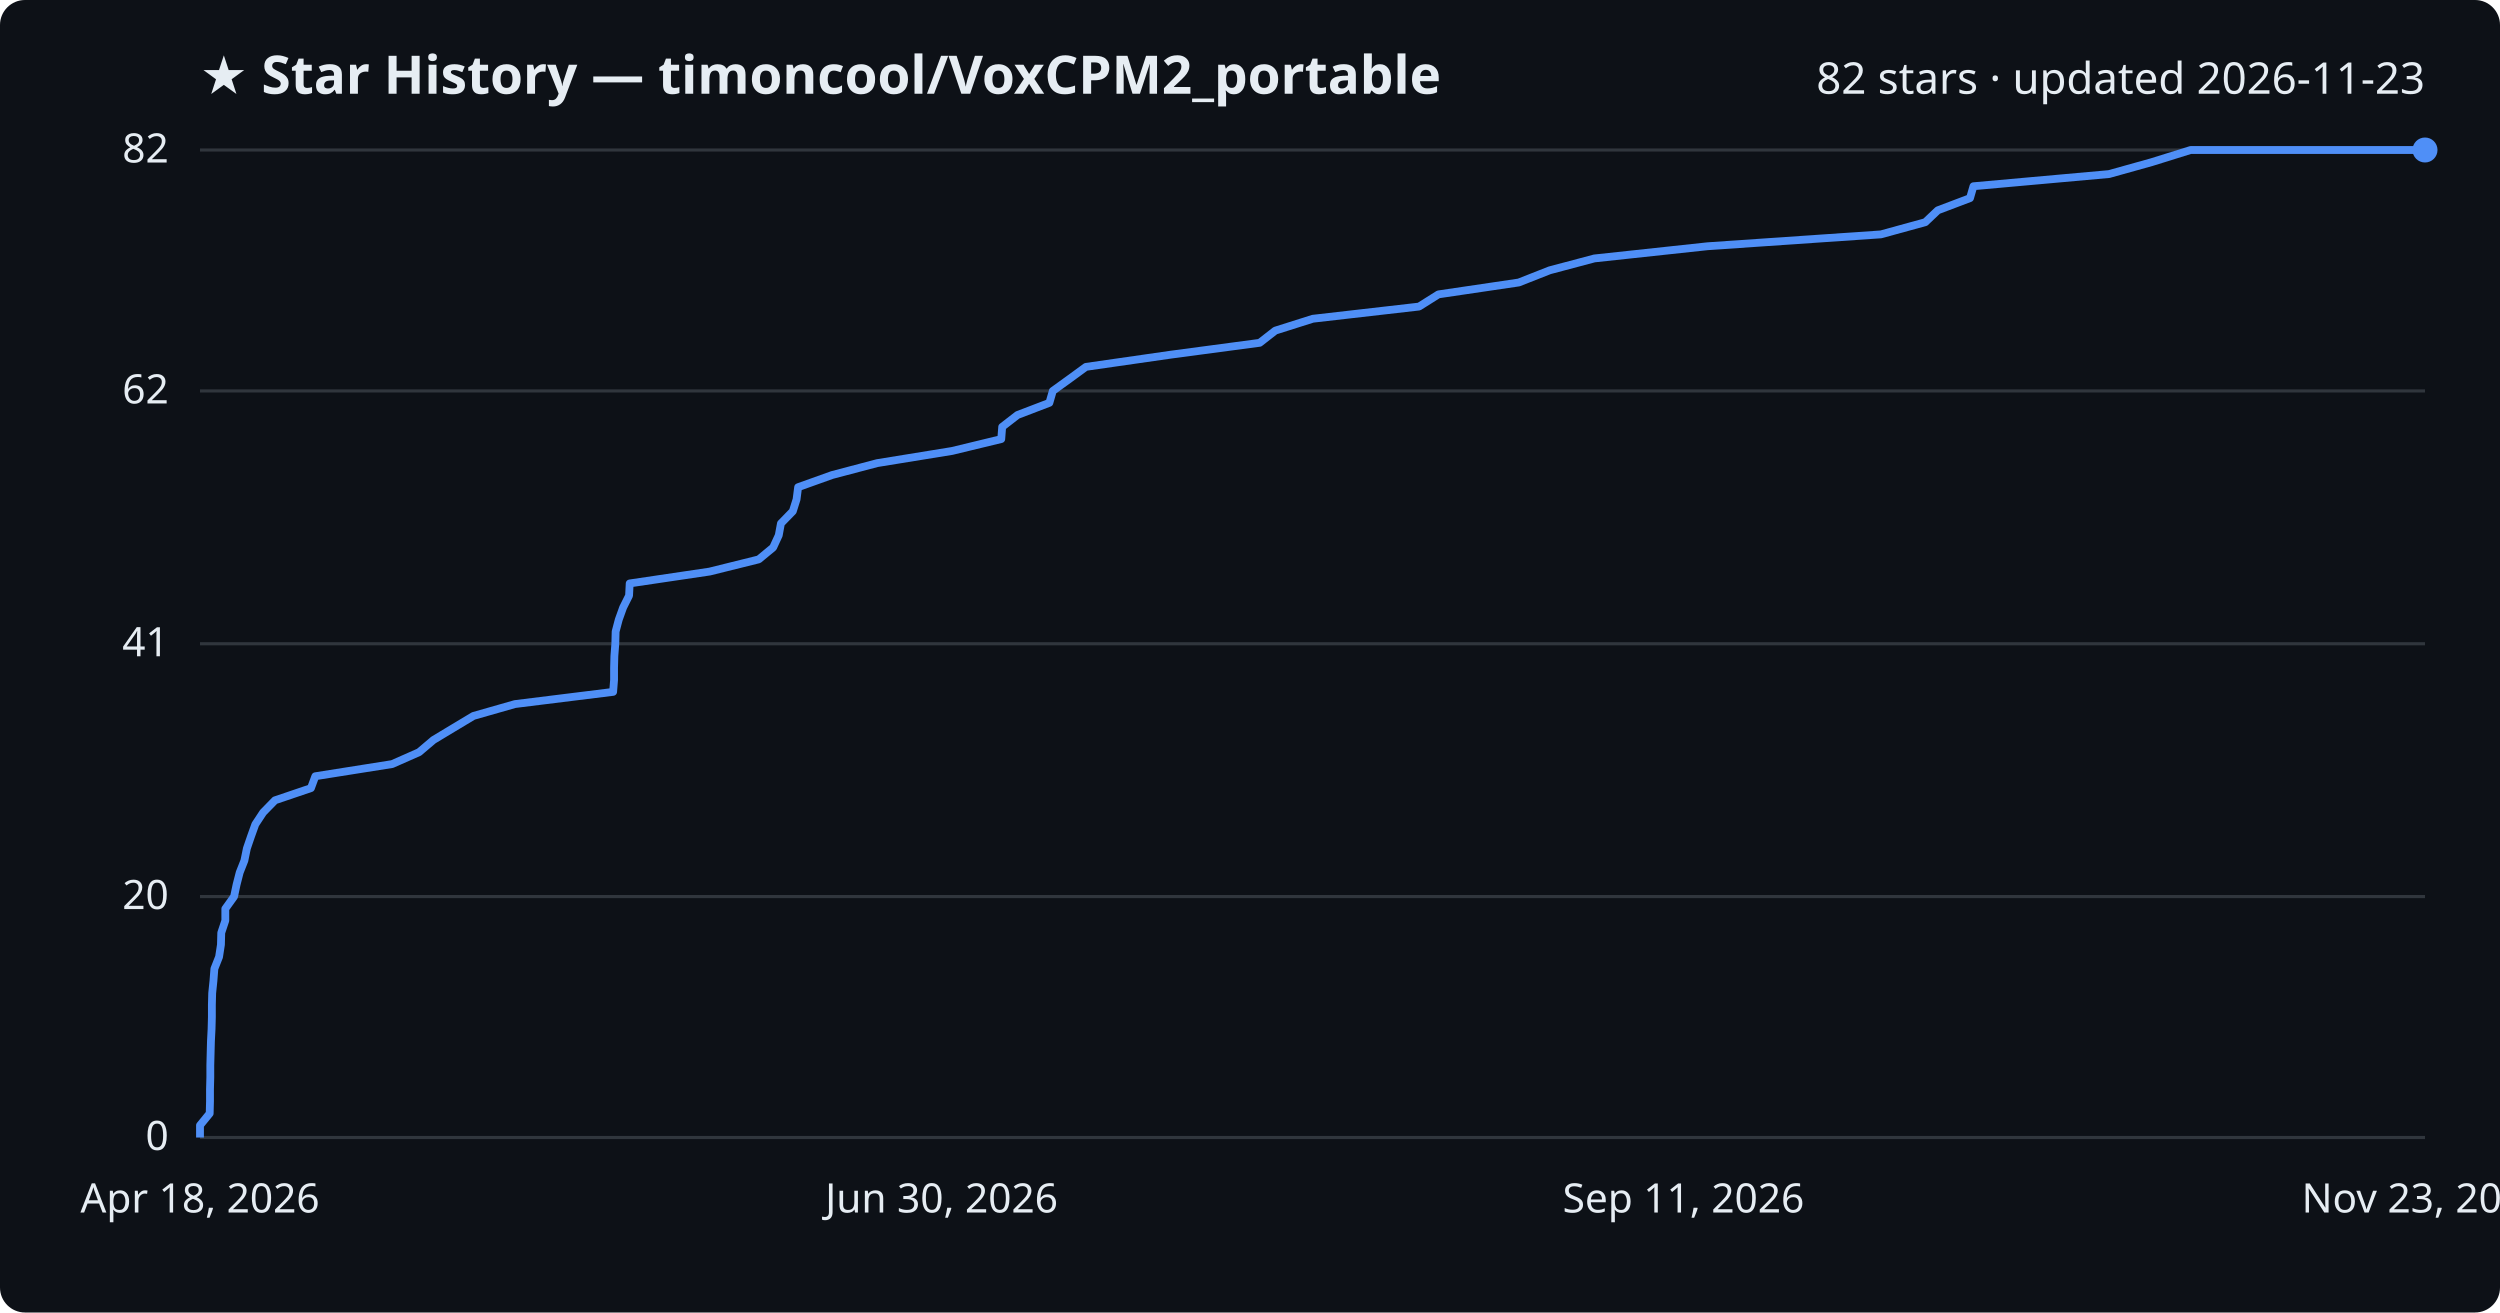
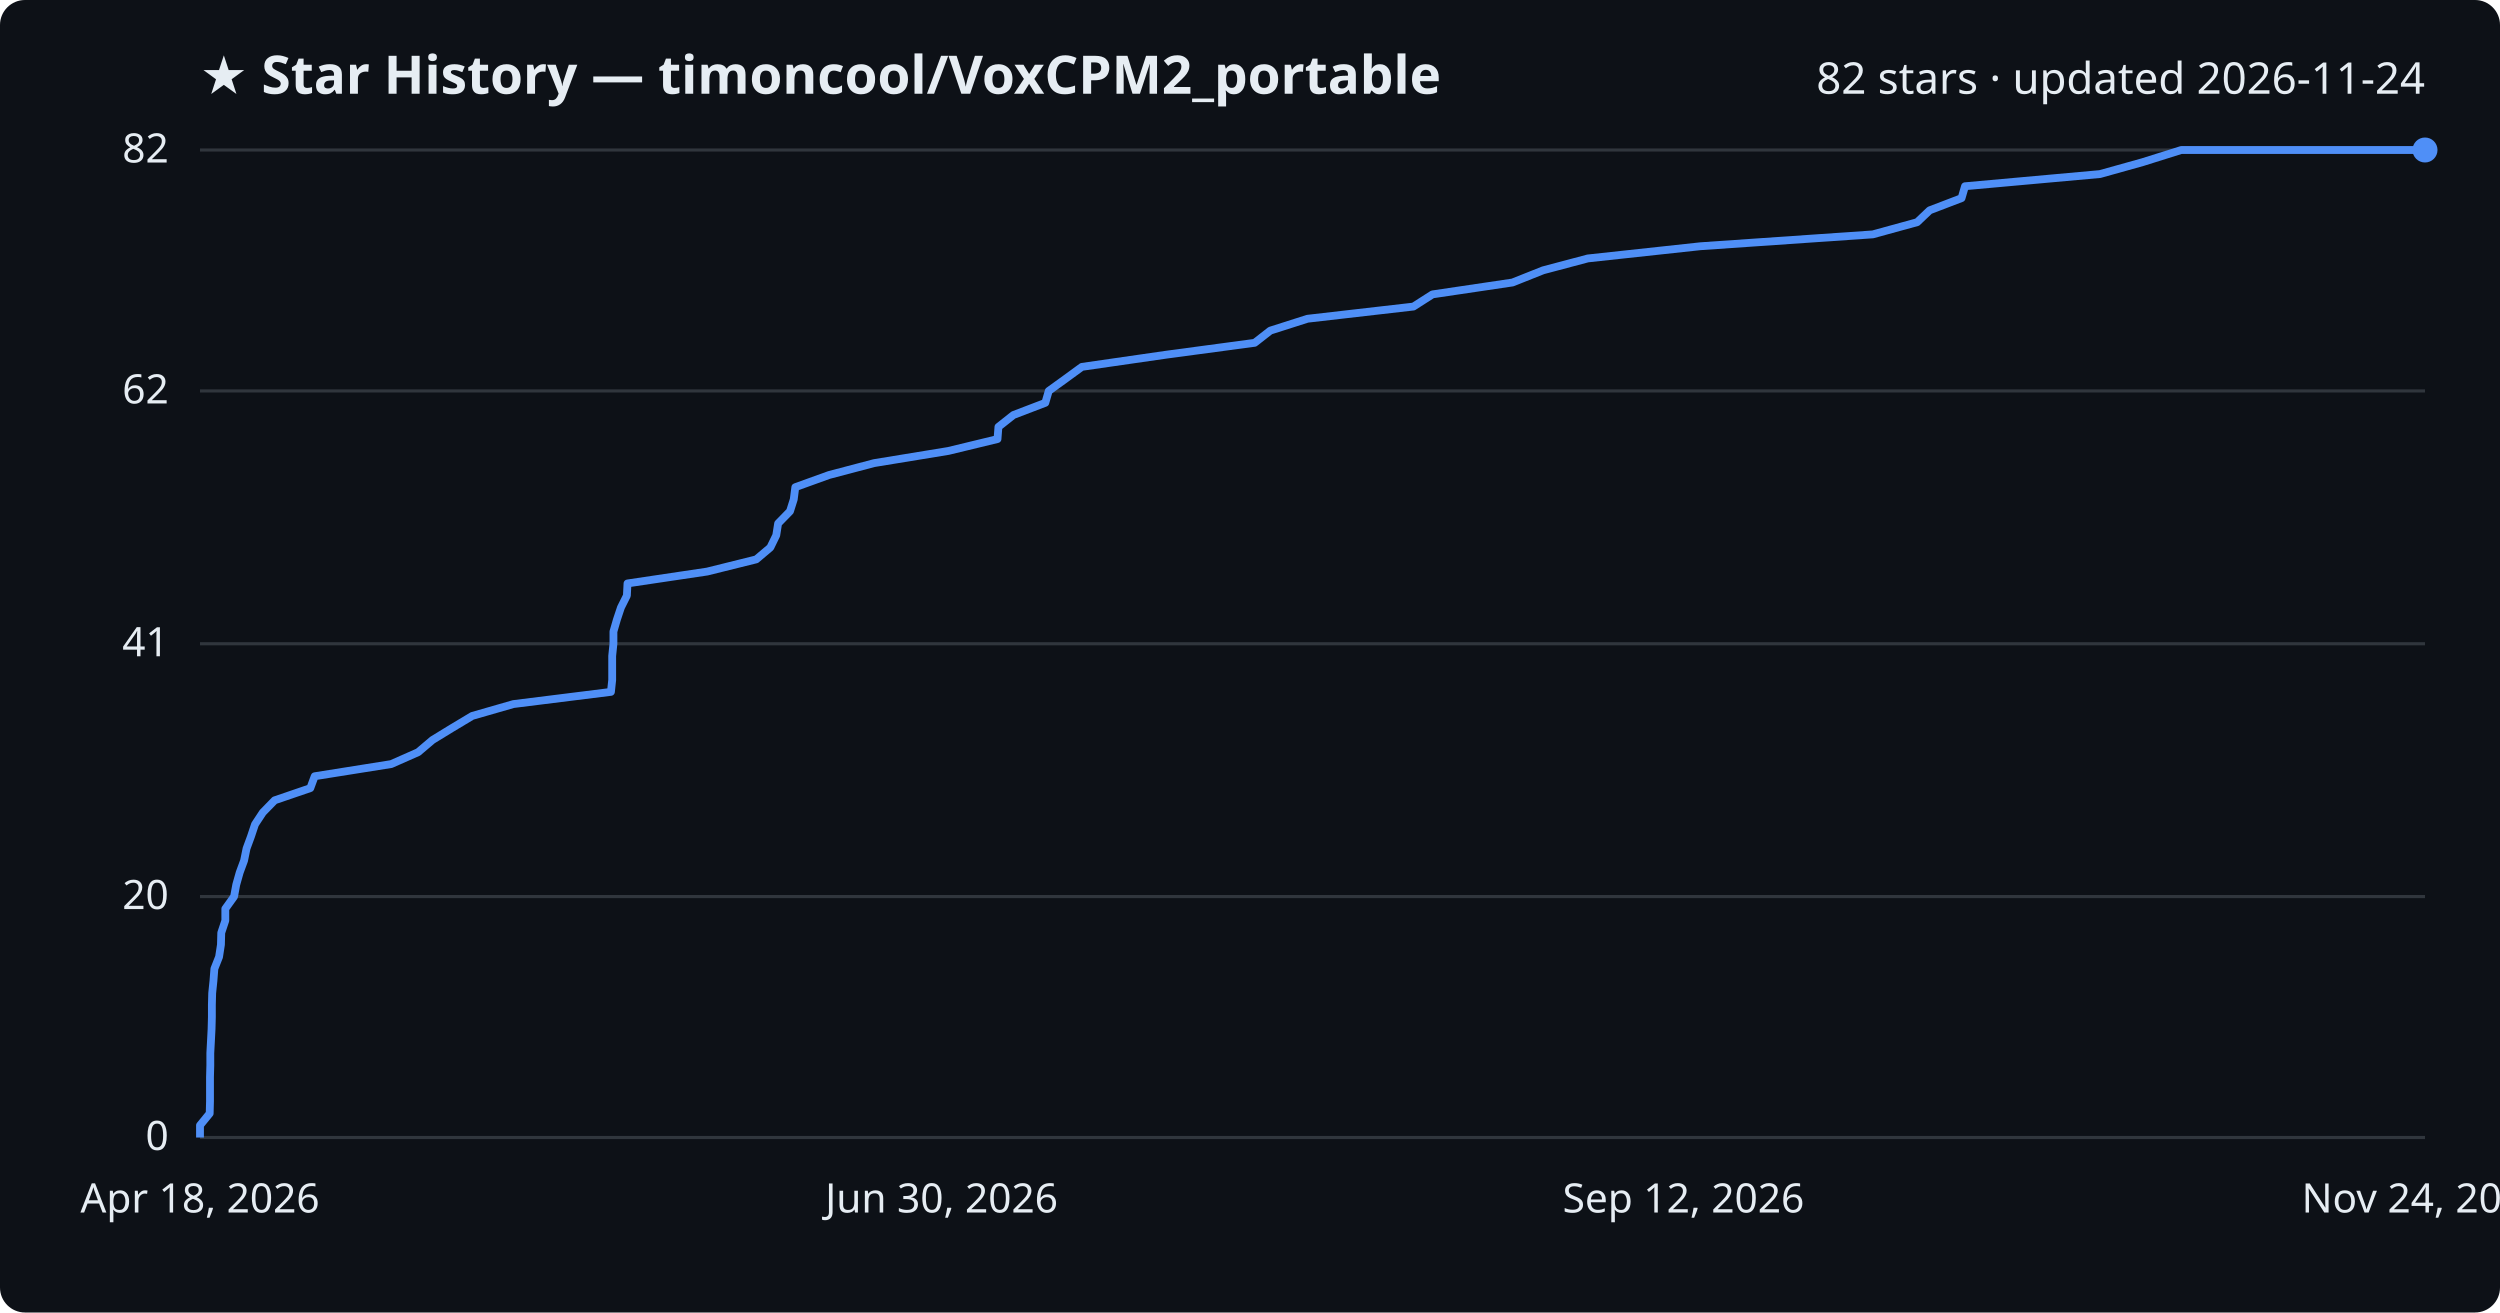
<svg xmlns="http://www.w3.org/2000/svg" viewBox="0 0 800 420" font-family="Segoe UI, sans-serif">
  <rect width="800" height="420" fill="#0d1117" rx="8" />
  <text x="64" y="30" fill="#e6edf3" font-size="17" font-weight="700">★ Star History — timoncool/VoxCPM2_portable</text>
-   <text x="776" y="30" fill="#e6edf3" font-size="14" text-anchor="end">82 stars · updated 2026-11-23</text>
+   <text x="776" y="30" fill="#e6edf3" font-size="14" text-anchor="end">82 stars · updated 2026-11-24</text>
  <line x1="64" y1="364.0" x2="776" y2="364.0" stroke="#30363d" stroke-width="1" />
  <text x="54" y="368.0" fill="#e6edf3" font-size="13" text-anchor="end">0</text>
  <line x1="64" y1="286.9" x2="776" y2="286.9" stroke="#30363d" stroke-width="1" />
  <text x="54" y="290.9" fill="#e6edf3" font-size="13" text-anchor="end">20</text>
  <line x1="64" y1="206.0" x2="776" y2="206.0" stroke="#30363d" stroke-width="1" />
  <text x="54" y="210.0" fill="#e6edf3" font-size="13" text-anchor="end">41</text>
  <line x1="64" y1="125.1" x2="776" y2="125.1" stroke="#30363d" stroke-width="1" />
  <text x="54" y="129.1" fill="#e6edf3" font-size="13" text-anchor="end">62</text>
  <line x1="64" y1="48.0" x2="776" y2="48.0" stroke="#30363d" stroke-width="1" />
  <text x="54" y="52.0" fill="#e6edf3" font-size="13" text-anchor="end">82</text>
-   <path d="M64.0,364.0 L64.0,360.1 L67.1,356.3 L67.2,352.4 L67.2,348.6 L67.3,344.7 L67.3,340.9 L67.4,337.0 L67.5,333.2 L67.7,329.3 L67.8,325.5 L67.8,321.6 L67.9,317.8 L68.3,313.9 L68.6,310.0 L70.1,306.2 L70.7,302.3 L70.8,298.5 L72.1,294.6 L72.1,290.8 L74.9,286.9 L75.7,283.1 L76.7,279.2 L78.2,275.4 L79.0,271.5 L80.3,267.7 L81.7,263.8 L84.2,260.0 L88.0,256.1 L99.5,252.2 L100.9,248.4 L125.5,244.5 L134.1,240.7 L138.7,236.8 L145.0,233.0 L151.5,229.1 L164.8,225.3 L196.2,221.4 L196.5,217.6 L196.5,213.7 L196.6,209.9 L196.9,206.0 L197.0,202.1 L198.0,198.3 L199.4,194.4 L201.3,190.6 L201.5,186.7 L227.1,182.9 L242.8,179.0 L247.4,175.2 L249.2,171.3 L249.9,167.5 L253.7,163.6 L254.9,159.8 L255.4,155.9 L266.3,152.0 L280.7,148.2 L304.7,144.3 L320.4,140.5 L320.7,136.6 L325.6,132.8 L335.8,128.9 L336.9,125.1 L342.3,121.2 L347.5,117.4 L374.6,113.5 L403.1,109.7 L408.1,105.8 L420.1,102.0 L454.1,98.1 L460.3,94.2 L486.0,90.4 L495.9,86.5 L510.2,82.7 L546.4,78.8 L601.9,75.0 L616.1,71.1 L620.1,67.3 L630.4,63.4 L631.5,59.6 L674.9,55.7 L688.5,51.9 L701.0,48.0 L776.0,48.0" fill="none" stroke="#4f8ff7" stroke-width="2.5" stroke-linejoin="round" />
+   <path d="M64.0,364.0 L64.0,360.1 L67.1,356.3 L67.2,352.4 L67.2,348.6 L67.2,344.7 L67.3,340.9 L67.3,337.0 L67.5,333.2 L67.7,329.3 L67.8,325.5 L67.8,321.6 L67.9,317.8 L68.3,313.9 L68.6,310.0 L70.1,306.2 L70.7,302.3 L70.8,298.5 L72.1,294.6 L72.1,290.8 L74.9,286.9 L75.6,283.1 L76.7,279.2 L78.1,275.4 L78.9,271.5 L80.3,267.7 L81.6,263.8 L84.1,260.0 L87.9,256.1 L99.3,252.2 L100.7,248.4 L125.2,244.5 L133.8,240.7 L138.4,236.8 L144.6,233.0 L151.1,229.1 L164.3,225.3 L195.5,221.4 L195.9,217.6 L195.9,213.7 L195.9,209.9 L196.3,206.0 L196.3,202.1 L197.4,198.3 L198.7,194.4 L200.6,190.6 L200.8,186.7 L226.3,182.9 L242.0,179.0 L246.5,175.2 L248.4,171.3 L249.0,167.5 L252.8,163.6 L254.0,159.8 L254.5,155.9 L265.3,152.0 L279.7,148.2 L303.5,144.3 L319.2,140.5 L319.5,136.6 L324.3,132.8 L334.5,128.9 L335.6,125.1 L341.0,121.2 L346.2,117.4 L373.2,113.5 L401.5,109.7 L406.5,105.8 L418.4,102.0 L452.3,98.1 L458.4,94.2 L484.0,90.4 L493.8,86.5 L508.1,82.7 L544.1,78.8 L599.3,75.0 L613.5,71.1 L617.5,67.3 L627.7,63.4 L628.8,59.6 L672.0,55.7 L685.6,51.9 L698.0,48.0 L776.0,48.0" fill="none" stroke="#4f8ff7" stroke-width="2.5" stroke-linejoin="round" />
  <circle cx="776.0" cy="48.0" r="4" fill="#4f8ff7" />
  <text x="64.0" y="388" fill="#e6edf3" font-size="13" text-anchor="middle">Apr 18, 2026</text>
  <text x="301.3" y="388" fill="#e6edf3" font-size="13" text-anchor="middle">Jun 30, 2026</text>
-   <text x="538.7" y="388" fill="#e6edf3" font-size="13" text-anchor="middle">Sep 11, 2026</text>
-   <text x="776.0" y="388" fill="#e6edf3" font-size="13" text-anchor="middle">Nov 23, 2026</text>
+   <text x="538.7" y="388" fill="#e6edf3" font-size="13" text-anchor="middle">Sep 12, 2026</text>
+   <text x="776.0" y="388" fill="#e6edf3" font-size="13" text-anchor="middle">Nov 24, 2026</text>
</svg>
